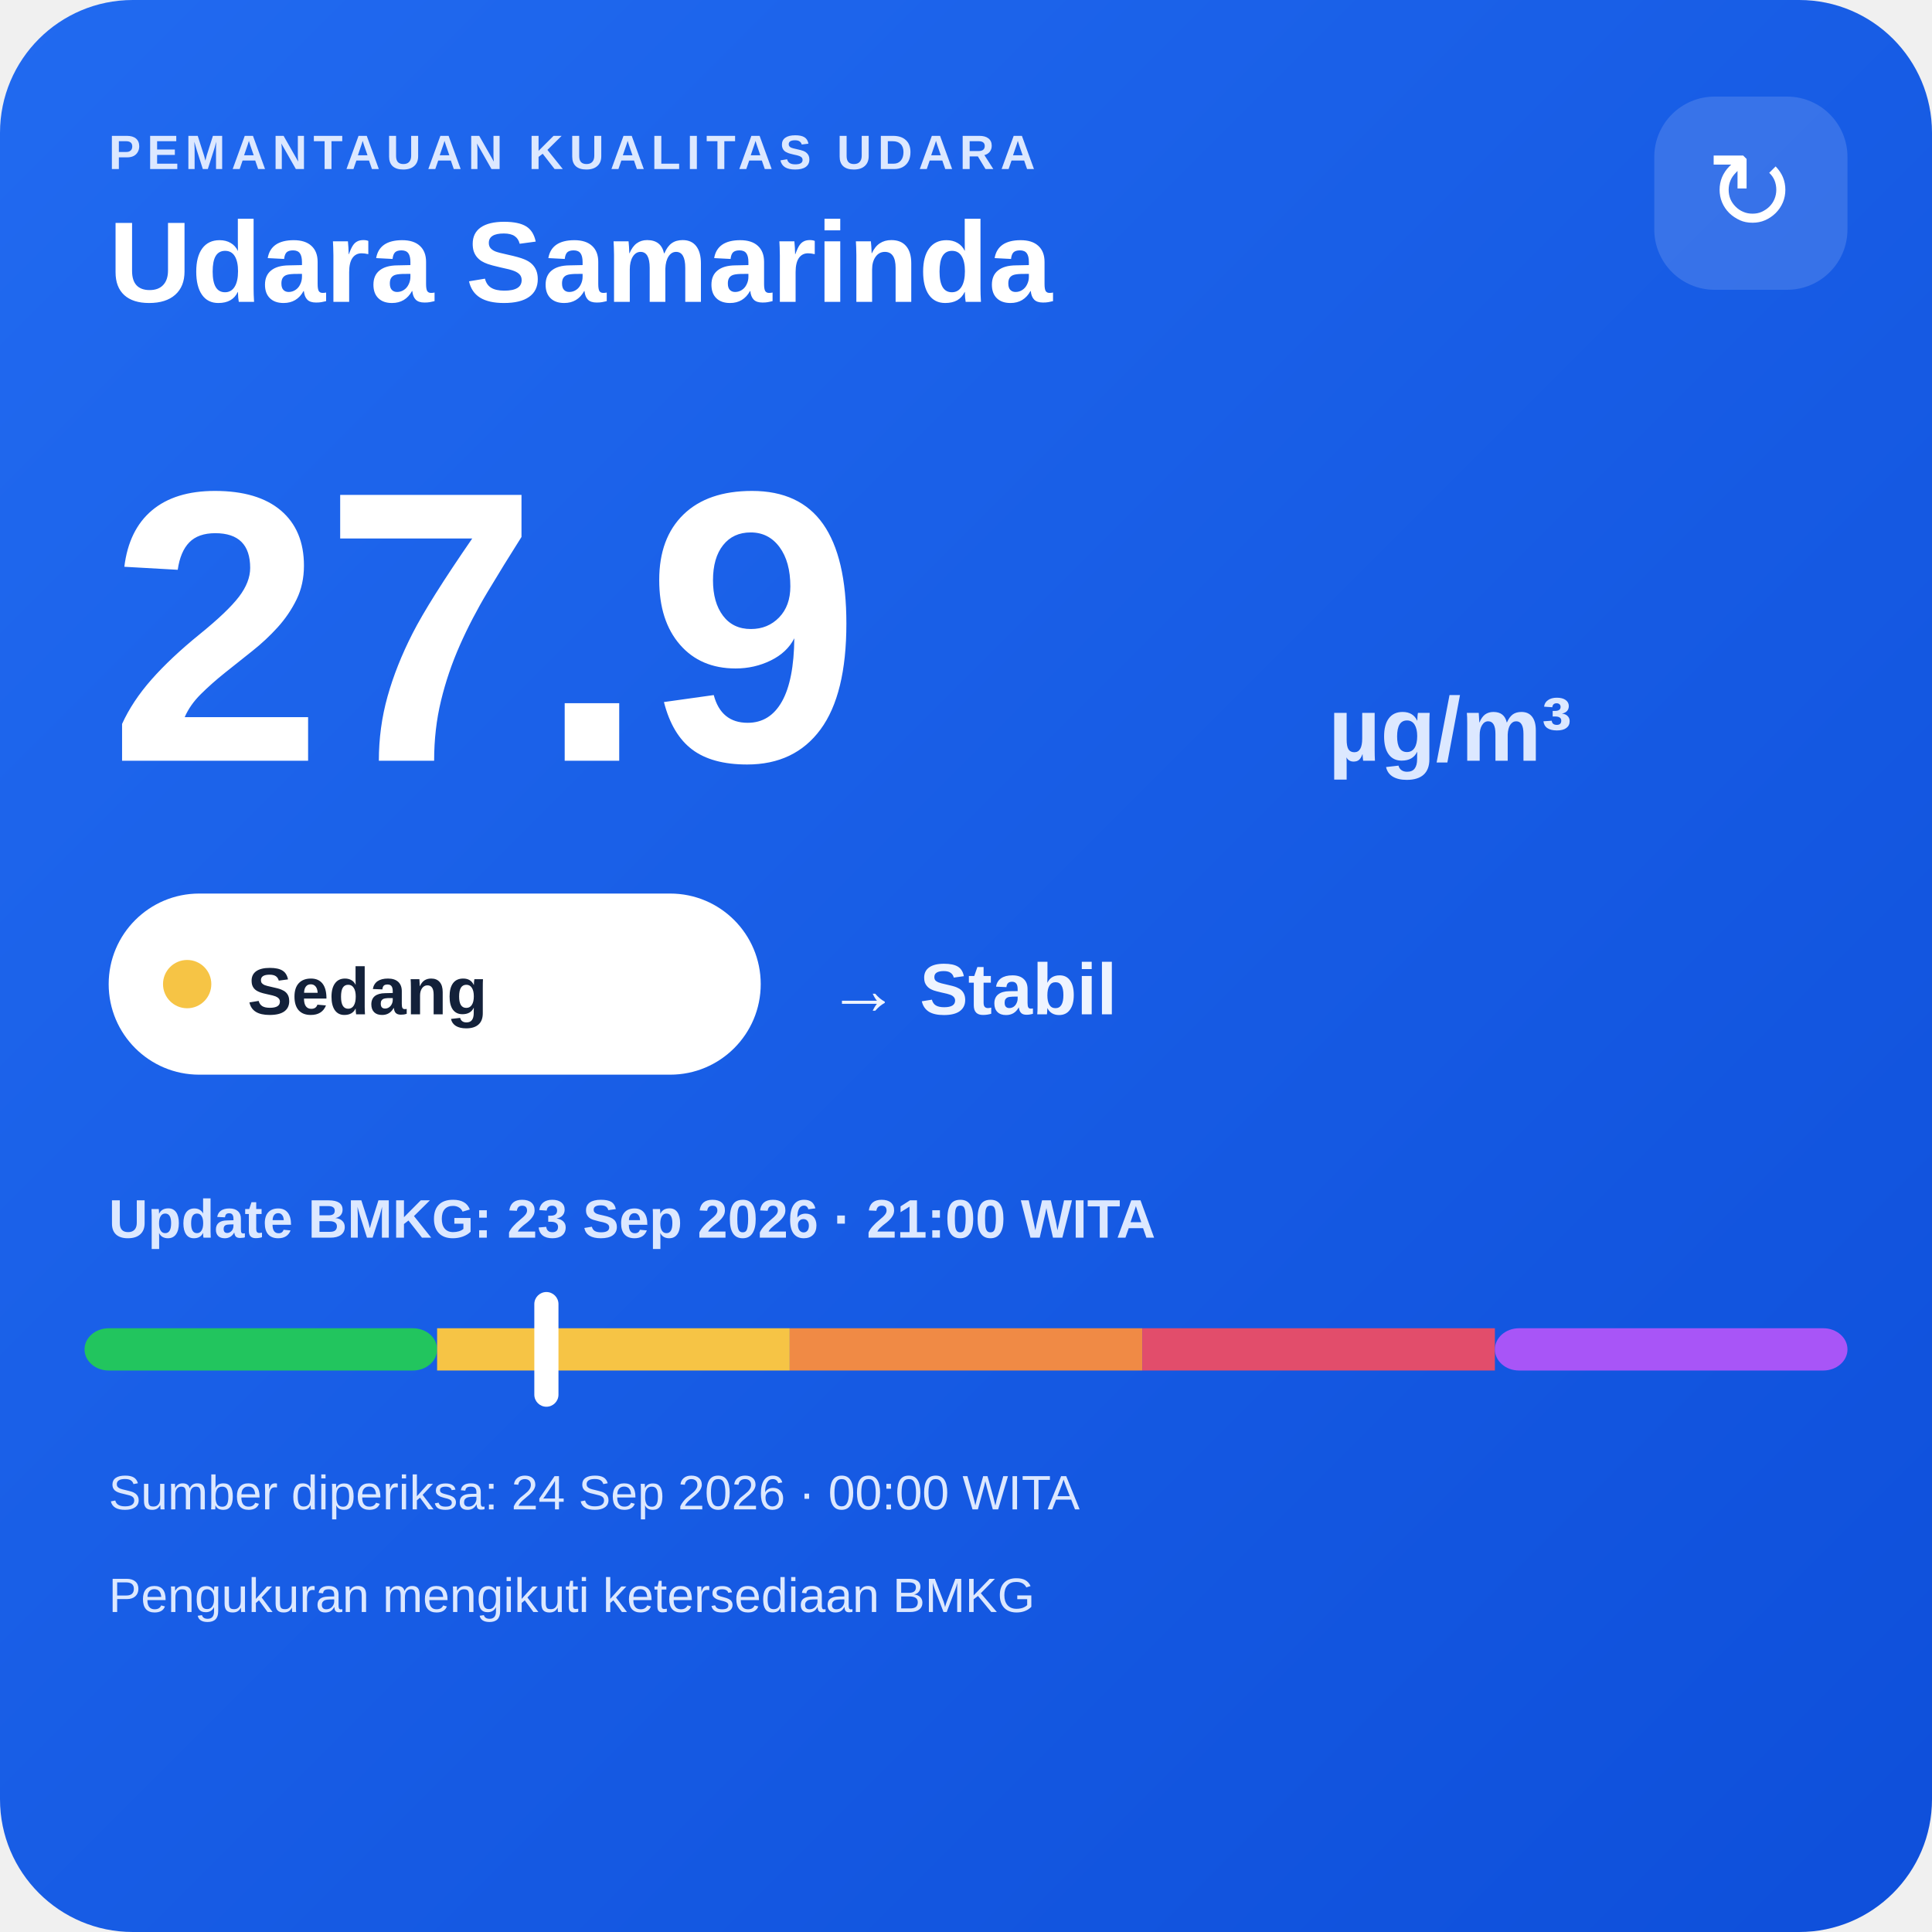
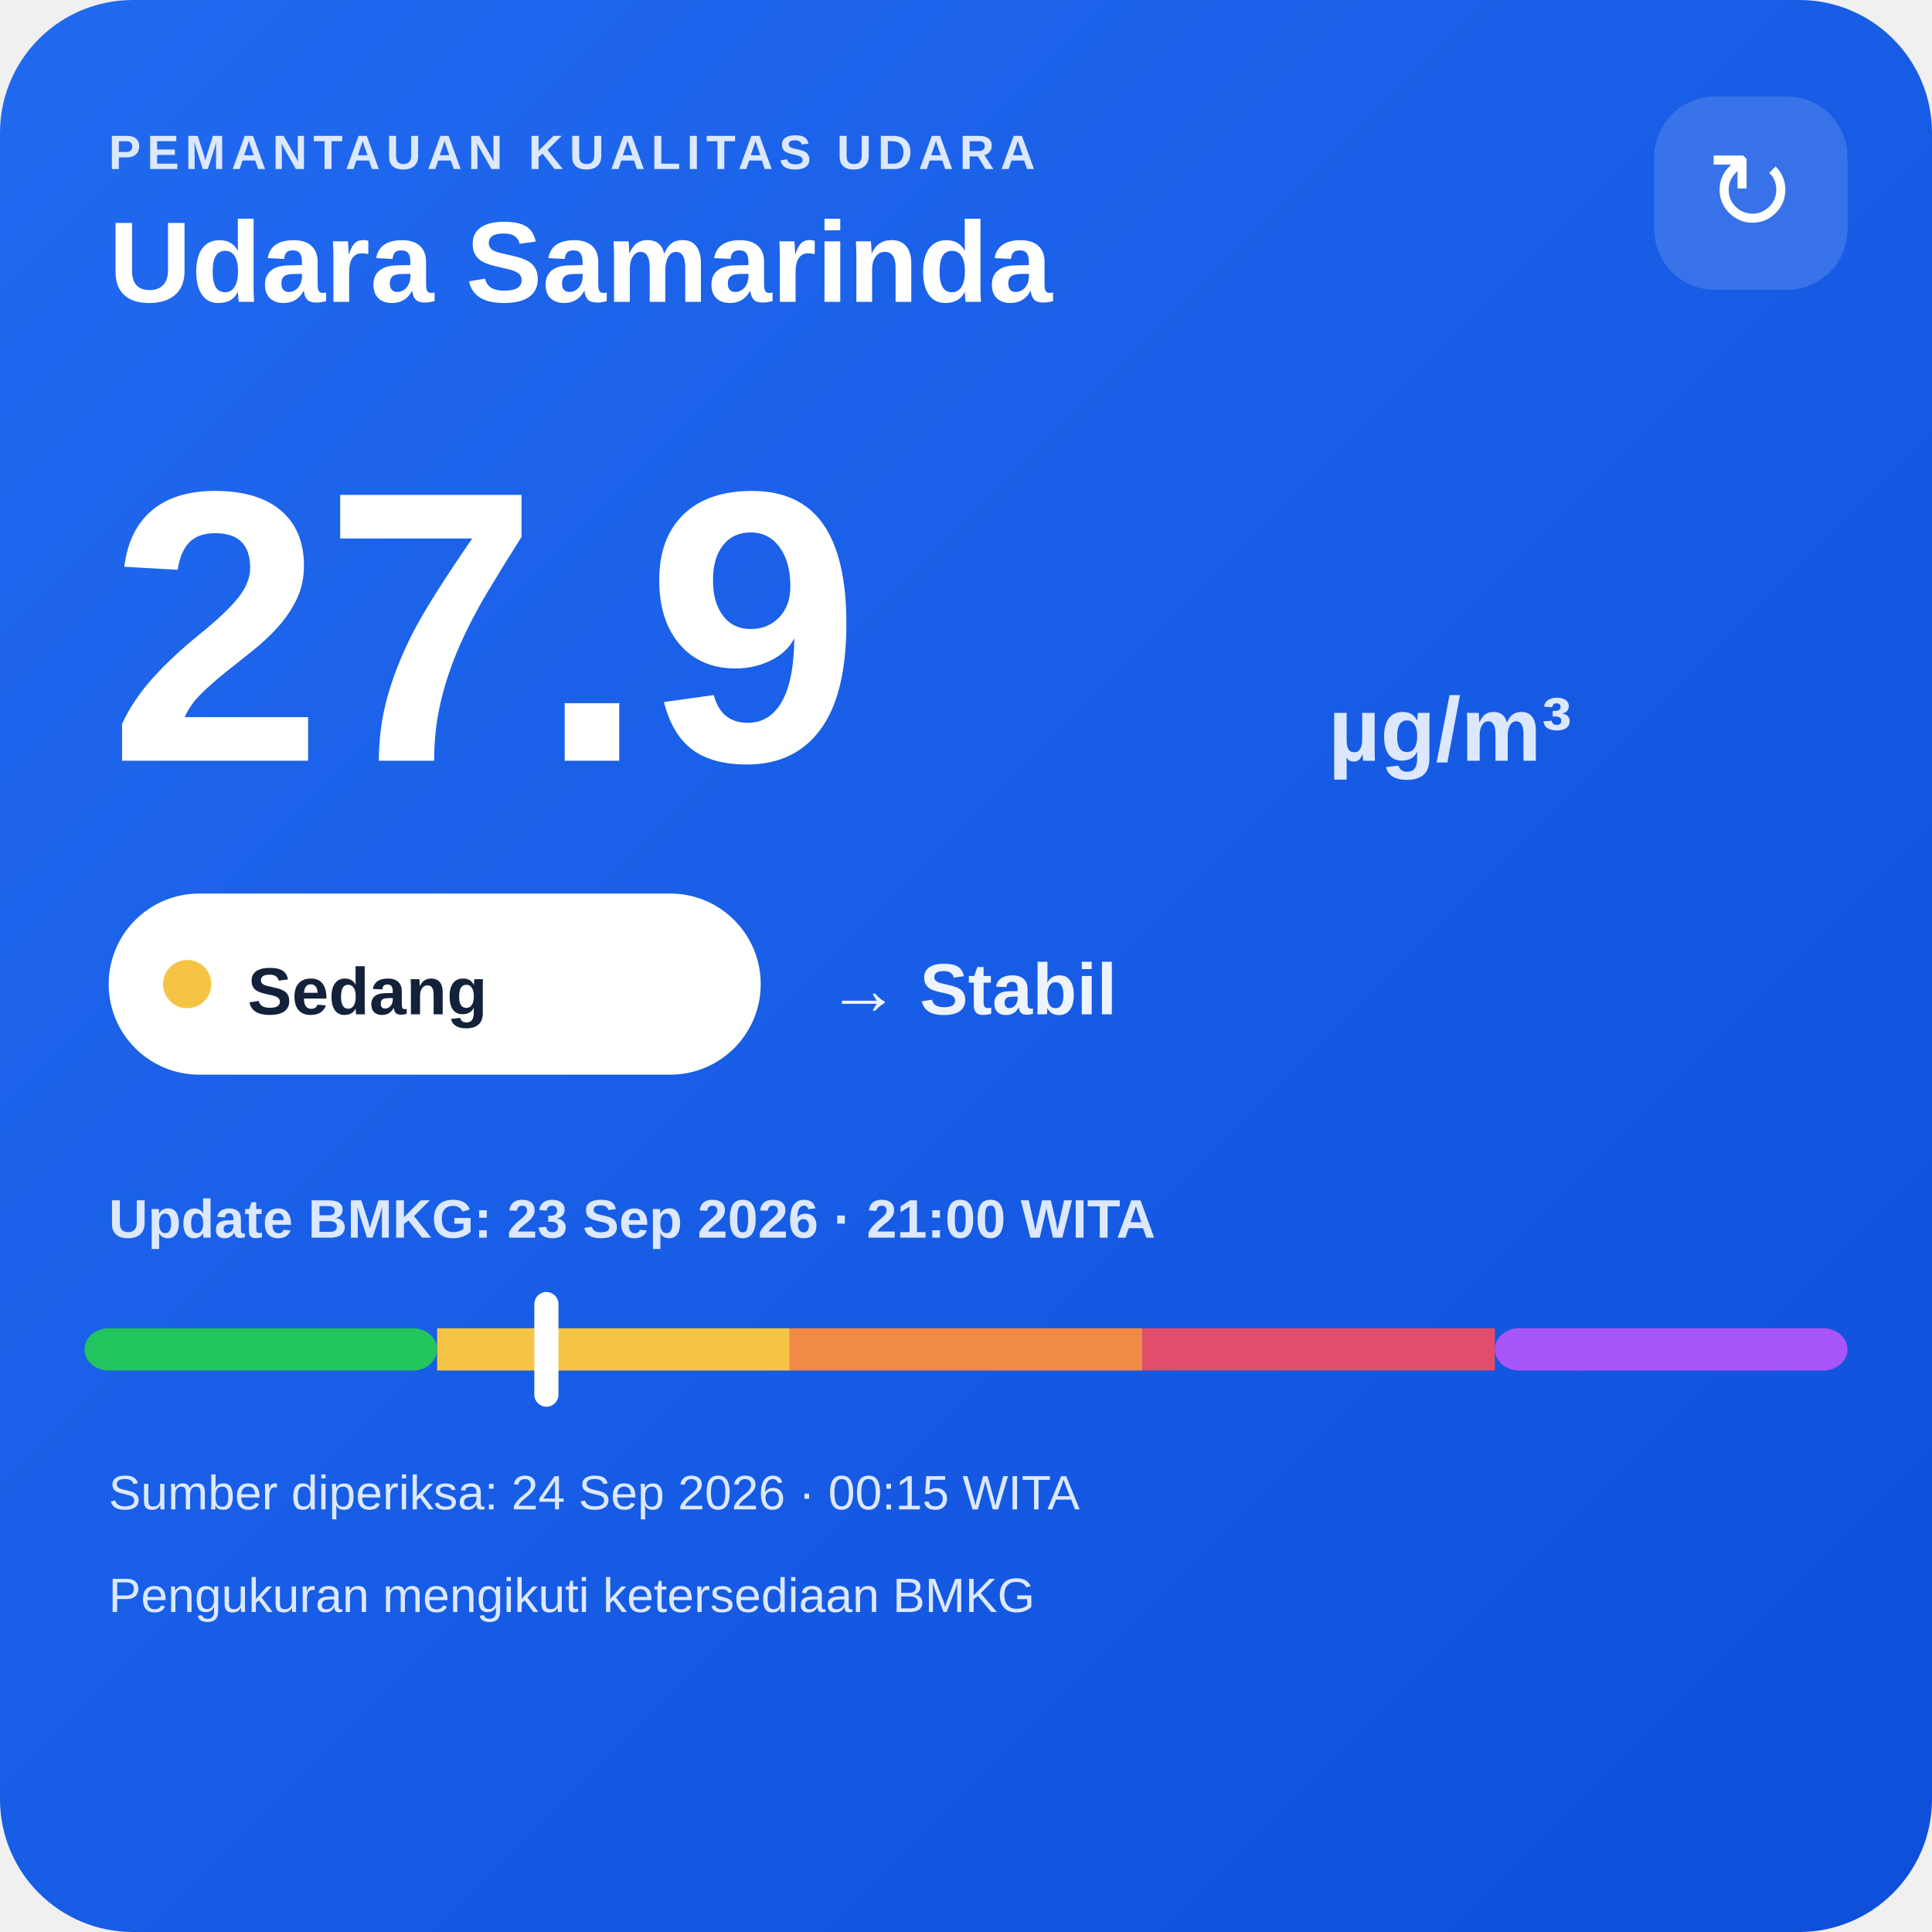
<svg xmlns="http://www.w3.org/2000/svg" width="320" height="320" viewBox="0 0 320 320">
  <defs>
    <linearGradient id="bg" x1="0" y1="0" x2="1" y2="1">
      <stop offset="0" stop-color="#216af0" />
      <stop offset="1" stop-color="#0e4fda" />
    </linearGradient>
  </defs>
  <rect width="320" height="320" rx="22" fill="url(#bg)" />
  <text x="18" y="28" fill="#dce8ff" font-family="Arial,sans-serif" font-size="8" font-weight="700" letter-spacing="1">PEMANTAUAN KUALITAS UDARA</text>
  <text x="18" y="50" fill="#ffffff" font-family="Arial,sans-serif" font-size="19" font-weight="700">Udara Samarinda</text>
  <rect x="274" y="16" width="32" height="32" rx="10" fill="#ffffff" fill-opacity=".14" />
  <text x="290" y="38" text-anchor="middle" fill="#ffffff" font-family="Arial,sans-serif" font-size="18">↻</text>
  <text x="18" y="126" fill="#ffffff" font-family="Arial,sans-serif" font-size="64" font-weight="800">27.9</text>
  <text x="220" y="126" fill="#dce8ff" font-family="Arial,sans-serif" font-size="15" font-weight="700">µg/m³</text>
  <rect x="18" y="148" width="108" height="30" rx="15" fill="#ffffff" />
  <circle cx="31" cy="163" r="4" fill="#f6c445" />
  <text x="41" y="168" fill="#13213a" font-family="Arial,sans-serif" font-size="11" font-weight="700">Sedang</text>
  <text x="137" y="168" fill="#eef4ff" font-family="Arial,sans-serif" font-size="12" font-weight="700">→ Stabil</text>
  <text x="18" y="205" fill="#dce8ff" font-family="Arial,sans-serif" font-size="9" font-weight="700">Update BMKG: 23 Sep 2026 · 21:00 WITA</text>
  <rect x="14" y="220" width="58.4" height="7" rx="4" fill="#22c55e" />
  <rect x="72.4" y="220" width="58.4" height="7" fill="#f6c445" />
  <rect x="130.8" y="220" width="58.4" height="7" fill="#f08a45" />
  <rect x="189.2" y="220" width="58.4" height="7" fill="#e24d6b" />
  <rect x="247.6" y="220" width="58.4" height="7" rx="4" fill="#a855f7" />
  <rect x="88.5" y="214" width="4" height="19" rx="2" fill="#ffffff" />
-   <text x="18" y="250" fill="#dce8ff" font-family="Arial,sans-serif" font-size="8">Sumber diperiksa: 24 Sep 2026 · 00:00 WITA</text>
+   <text x="18" y="250" fill="#dce8ff" font-family="Arial,sans-serif" font-size="8">Sumber diperiksa: 24 Sep 2026 · 00:15 WITA</text>
  <text x="18" y="267" fill="#dce8ff" font-family="Arial,sans-serif" font-size="8">Pengukuran mengikuti ketersediaan BMKG</text>
</svg>
